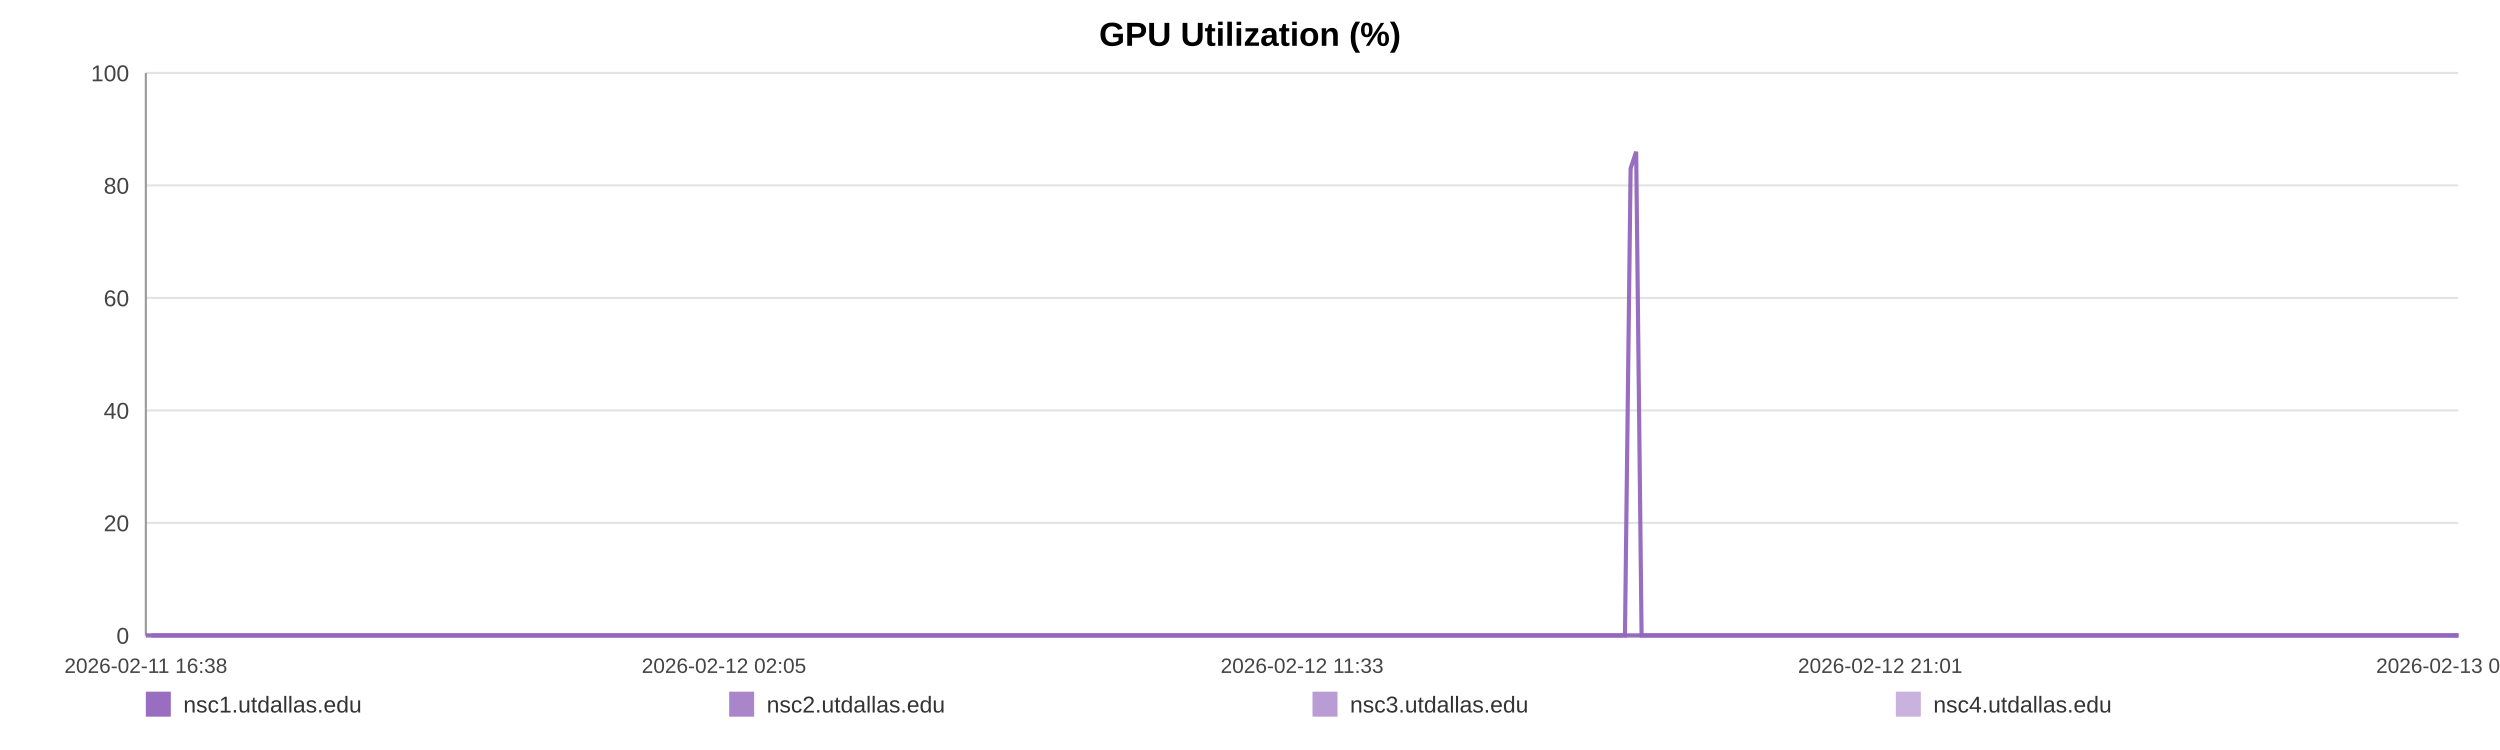
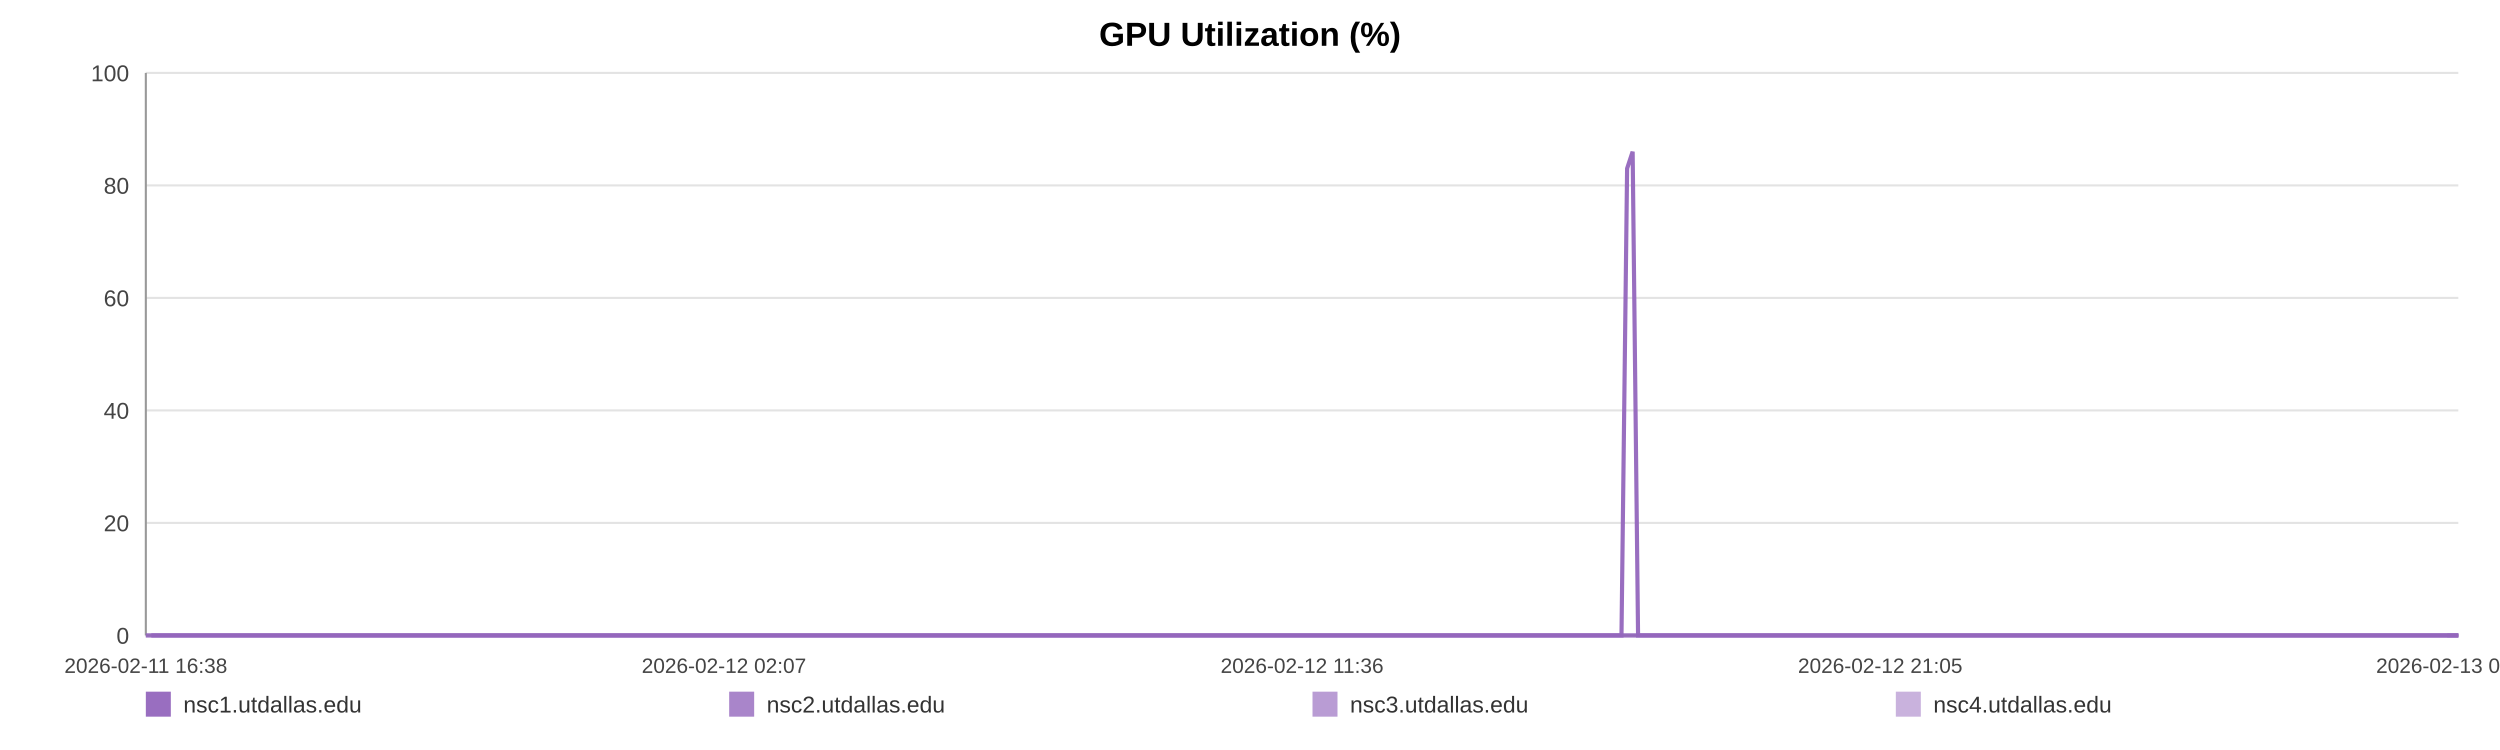
<svg xmlns="http://www.w3.org/2000/svg" width="1200" height="360" viewBox="0 0 1200 360" role="img" aria-label="GPU Utilization (%)">
  <rect width="100%" height="100%" fill="#ffffff" />
  <text x="600.0" y="22" text-anchor="middle" font-size="16" font-family="Arial, Helvetica, sans-serif" font-weight="bold">GPU Utilization (%)</text>
  <line x1="70" y1="35.00" x2="1180" y2="35.00" stroke="#e3e3e3" stroke-width="1" />
  <text x="62" y="39.00" text-anchor="end" font-size="11" fill="#444" font-family="Arial, Helvetica, sans-serif">100</text>
  <line x1="70" y1="89.00" x2="1180" y2="89.00" stroke="#e3e3e3" stroke-width="1" />
  <text x="62" y="93.00" text-anchor="end" font-size="11" fill="#444" font-family="Arial, Helvetica, sans-serif">80</text>
  <line x1="70" y1="143.00" x2="1180" y2="143.00" stroke="#e3e3e3" stroke-width="1" />
  <text x="62" y="147.00" text-anchor="end" font-size="11" fill="#444" font-family="Arial, Helvetica, sans-serif">60</text>
  <line x1="70" y1="197.00" x2="1180" y2="197.00" stroke="#e3e3e3" stroke-width="1" />
  <text x="62" y="201.00" text-anchor="end" font-size="11" fill="#444" font-family="Arial, Helvetica, sans-serif">40</text>
  <line x1="70" y1="251.00" x2="1180" y2="251.00" stroke="#e3e3e3" stroke-width="1" />
  <text x="62" y="255.00" text-anchor="end" font-size="11" fill="#444" font-family="Arial, Helvetica, sans-serif">20</text>
  <line x1="70" y1="305.00" x2="1180" y2="305.00" stroke="#e3e3e3" stroke-width="1" />
  <text x="62" y="309.00" text-anchor="end" font-size="11" fill="#444" font-family="Arial, Helvetica, sans-serif">0</text>
  <line x1="70" y1="35" x2="70" y2="305" stroke="#999" />
  <line x1="70" y1="305" x2="1180" y2="305" stroke="#999" />
  <text x="70.00" y="323" text-anchor="middle" font-size="10" fill="#444" font-family="Arial, Helvetica, sans-serif">2026-02-11 16:38</text>
-   <text x="347.50" y="323" text-anchor="middle" font-size="10" fill="#444" font-family="Arial, Helvetica, sans-serif">2026-02-12 02:05</text>
-   <text x="625.00" y="323" text-anchor="middle" font-size="10" fill="#444" font-family="Arial, Helvetica, sans-serif">2026-02-12 11:33</text>
-   <text x="902.50" y="323" text-anchor="middle" font-size="10" fill="#444" font-family="Arial, Helvetica, sans-serif">2026-02-12 21:01</text>
-   <text x="1180.00" y="323" text-anchor="middle" font-size="10" fill="#444" font-family="Arial, Helvetica, sans-serif">2026-02-13 06:29</text>
-   <polyline fill="none" stroke="#9467bd" stroke-opacity="0.95" stroke-width="2" points="72.63,305.00 75.27,305.00 77.89,305.00 80.53,305.00 83.18,305.00 85.79,305.00 88.43,305.00 91.28,305.00 93.89,305.00 96.51,305.00 99.12,305.00 101.79,305.00 104.41,305.00 107.02,305.00 111.75,305.00 115.83,305.00 118.49,305.00 121.18,305.00 123.81,305.00 126.43,305.00 129.00,305.00 131.66,305.00 134.28,305.00 136.92,305.00 139.57,305.00 142.25,305.00 144.89,305.00 147.53,305.00 150.29,305.00 152.94,305.00 155.57,305.00 158.26,305.00 160.89,305.00 163.52,305.00 166.23,305.00 168.84,305.00 171.47,305.00 174.15,305.00 176.75,305.00 179.38,305.00 181.98,305.00 184.60,305.00 187.24,305.00 189.85,305.00 192.54,305.00 195.19,305.00 197.79,305.00 200.41,305.00 203.07,305.00 205.70,305.00 208.70,305.00 211.33,305.00 213.96,305.00 216.56,305.00 219.18,305.00 221.78,305.00 224.40,305.00 227.03,305.00 229.66,305.00 232.34,305.00 234.96,305.00 237.56,305.00 240.20,305.00 242.87,305.00 245.49,305.00 248.13,305.00 250.72,305.00 253.33,305.00 255.94,305.00 258.55,305.00 261.17,305.00 263.80,305.00 266.41,305.00 269.04,305.00 271.68,305.00 274.28,305.00 276.92,305.00 279.53,305.00 282.14,305.00 284.84,305.00 287.46,305.00 290.08,305.00 292.73,305.00 295.34,305.00 297.98,305.00 300.60,305.00 303.20,305.00 305.81,305.00 308.46,305.00 311.10,305.00 313.72,305.00 316.38,305.00 318.97,305.00 321.61,305.00 324.22,305.00 326.84,305.00 329.45,305.00 332.08,305.00 334.69,305.00 337.33,305.00 339.96,305.00 342.59,305.00 345.22,305.00 347.89,305.00 350.53,305.00 353.16,305.00 355.77,305.00 358.39,305.00 361.01,305.00 363.66,305.00 366.29,305.00 368.91,305.00 371.54,305.00 374.17,305.00 376.81,305.00 379.46,305.00 382.13,305.00 384.75,305.00 387.38,305.00 390.01,305.00 392.63,305.00 395.25,305.00 397.90,305.00 400.75,305.00 403.36,305.00 406.02,305.00 408.65,305.00 411.25,305.00 413.86,305.00 416.44,305.00 419.06,305.00 421.69,305.00 424.32,305.00 426.93,305.00 429.55,305.00 432.17,305.00 434.78,305.00 437.46,305.00 440.07,305.00 442.70,305.00 445.31,305.00 447.94,305.00 450.55,305.00 453.19,305.00 455.83,305.00 458.46,305.00 461.09,305.00 463.71,305.00 466.32,305.00 468.93,305.00 471.56,305.00 474.18,305.00 476.82,305.00 479.47,305.00 482.10,305.00 484.73,305.00 487.38,305.00 490.01,305.00 492.62,305.00 495.25,305.00 497.89,305.00 500.56,305.00 503.22,305.00 505.83,305.00 508.47,305.00 511.08,305.00 513.68,305.00 516.31,305.00 518.94,305.00 521.55,305.00 524.15,305.00 526.76,305.00 529.42,305.00 532.05,305.00 534.69,305.00 537.31,305.00 540.00,305.00 542.62,305.00 545.24,305.00 547.85,305.00 550.46,305.00 553.32,305.00 556.01,305.00 558.61,305.00 561.23,305.00 563.82,305.00 566.46,305.00 569.08,305.00 571.72,305.00 574.35,305.00 576.97,305.00 579.58,305.00 582.21,305.00 584.90,305.00 587.52,305.00 590.13,305.00 592.75,305.00 595.41,305.00 598.09,305.00 600.77,305.00 603.38,305.00 606.01,305.00 608.64,305.00 611.25,305.00 613.89,305.00 616.52,305.00 619.19,305.00 621.80,305.00 624.41,305.00 627.06,305.00 629.69,305.00 632.31,305.00 634.94,305.00 637.61,305.00 640.24,305.00 642.85,305.00 645.45,305.00 648.06,305.00 650.70,305.00 653.32,305.00 655.94,305.00 658.56,305.00 661.16,305.00 663.78,305.00 666.43,305.00 669.06,305.00 671.70,305.00 674.36,305.00 676.99,305.00 679.64,305.00 682.25,305.00 684.89,305.00 687.51,305.00 690.14,305.00 692.77,305.00 695.46,305.00 698.09,305.00 700.73,305.00 703.36,305.00 705.97,305.00 708.61,305.00 711.21,305.00 713.83,305.00 716.48,305.00 719.11,305.00 721.74,305.00 724.37,305.00 727.02,305.00 729.64,305.00 732.27,305.00 734.92,305.00 737.57,305.00 740.18,305.00 742.81,305.00 745.45,305.00 748.11,305.00 750.75,305.00 753.37,305.00 755.99,305.00 758.91,305.00 761.55,305.00 764.18,305.00 766.81,305.00 769.47,305.00 772.11,305.00 774.74,305.00 777.38,305.00 779.98,305.00 782.69,80.90 785.36,72.80 787.96,305.00 790.59,305.00 793.22,305.00 795.85,305.00 798.48,305.00 801.20,305.00 803.84,305.00 806.46,305.00 809.12,305.00 811.95,305.00 814.58,305.00 817.89,305.00 822.34,305.00 825.03,305.00 827.71,305.00 830.33,305.00 832.91,305.00 835.52,305.00 838.19,305.00 840.83,305.00 843.48,305.00 846.21,305.00 848.93,305.00 851.72,305.00 854.36,305.00 856.99,305.00 859.62,305.00 862.28,305.00 864.95,305.00 867.60,305.00 870.21,305.00 872.84,305.00 875.57,305.00 878.22,305.00 880.82,305.00 883.46,305.00 886.13,305.00 888.86,305.00 891.50,305.00 894.13,305.00 896.84,305.00 899.35,305.00 901.97,305.00 904.65,305.00 907.26,305.00 909.93,305.00 912.64,305.00 915.28,305.00 917.90,305.00 920.57,305.00 923.22,305.00 925.85,305.00 928.47,305.00 931.08,305.00 933.73,305.00 936.37,305.00 938.97,305.00 942.11,305.00 945.20,305.00 948.31,305.00 951.37,305.00 954.37,305.00 957.40,305.00 960.51,305.00 963.57,305.00 966.21,305.00 968.81,305.00 971.43,305.00 974.05,305.00 976.68,305.00 979.29,305.00 981.90,305.00 984.52,305.00 987.15,305.00 989.77,305.00 992.39,305.00 995.01,305.00 997.63,305.00 1000.24,305.00 1002.86,305.00 1005.47,305.00 1008.10,305.00 1010.70,305.00 1013.34,305.00 1015.99,305.00 1018.58,305.00 1021.19,305.00 1023.80,305.00 1026.43,305.00 1029.06,305.00 1031.69,305.00 1034.30,305.00 1036.93,305.00 1039.56,305.00 1042.18,305.00 1044.80,305.00 1047.42,305.00 1050.03,305.00 1052.65,305.00 1055.24,305.00 1057.83,305.00 1060.45,305.00 1063.06,305.00 1065.67,305.00 1068.28,305.00 1070.90,305.00 1073.52,305.00 1076.12,305.00 1078.72,305.00 1081.30,305.00 1084.01,305.00 1086.84,305.00 1089.47,305.00 1092.11,305.00 1094.72,305.00 1097.33,305.00 1099.93,305.00 1102.54,305.00 1105.15,305.00 1108.25,305.00 1111.33,305.00 1114.39,305.00 1117.46,305.00 1120.56,305.00 1123.62,305.00 1126.76,305.00 1129.94,305.00 1132.81,305.00 1135.63,305.00 1138.26,305.00 1140.91,305.00 1143.54,305.00 1146.14,305.00 1148.75,305.00 1151.38,305.00 1154.00,305.00 1156.62,305.00 1159.23,305.00 1161.86,305.00 1164.49,305.00 1167.10,305.00 1169.76,305.00 1172.38,305.00 1174.99,305.00 1177.29,305.00 1180.00,305.00" />
-   <polyline fill="none" stroke="#9467bd" stroke-opacity="0.80" stroke-width="2" points="70.00,305.00 72.63,305.00 75.27,305.00 77.89,305.00 80.53,305.00 83.18,305.00 85.79,305.00 88.43,305.00 91.28,305.00 93.89,305.00 96.51,305.00 99.12,305.00 101.79,305.00 104.41,305.00 107.02,305.00 111.75,305.00 115.83,305.00 118.49,305.00 121.18,305.00 123.81,305.00 126.43,305.00 129.00,305.00 131.66,305.00 134.28,305.00 136.92,305.00 139.57,305.00 142.25,305.00 144.89,305.00 147.53,305.00 150.29,305.00 152.94,305.00 155.57,305.00 158.26,305.00 160.89,305.00 163.52,305.00 166.23,305.00 168.84,305.00 171.47,305.00 174.15,305.00 176.75,305.00 179.38,305.00 181.98,305.00 184.60,305.00 187.24,305.00 189.85,305.00 192.54,305.00 195.19,305.00 197.79,305.00 200.41,305.00 203.07,305.00 205.70,305.00 208.70,305.00 211.33,305.00 213.96,305.00 216.56,305.00 219.18,305.00 221.78,305.00 224.40,305.00 227.03,305.00 229.66,305.00 232.34,305.00 234.96,305.00 237.56,305.00 240.20,305.00 242.87,305.00 245.49,305.00 248.13,305.00 250.72,305.00 253.33,305.00 255.94,305.00 258.55,305.00 261.17,305.00 263.80,305.00 266.41,305.00 269.04,305.00 271.68,305.00 274.28,305.00 276.92,305.00 279.53,305.00 282.14,305.00 284.84,305.00 287.46,305.00 290.08,305.00 292.73,305.00 295.34,305.00 297.98,305.00 300.60,305.00 303.20,305.00 305.81,305.00 308.46,305.00 311.10,305.00 313.72,305.00 316.38,305.00 318.97,305.00 321.61,305.00 324.22,305.00 326.84,305.00 329.45,305.00 332.08,305.00 334.69,305.00 337.33,305.00 339.96,305.00 342.59,305.00 345.22,305.00 347.89,305.00 350.53,305.00 353.16,305.00 355.77,305.00 358.39,305.00 361.01,305.00 363.66,305.00 366.29,305.00 368.91,305.00 371.54,305.00 374.17,305.00 376.81,305.00 379.46,305.00 382.13,305.00 384.75,305.00 387.38,305.00 390.01,305.00 392.63,305.00 395.25,305.00 397.90,305.00 400.75,305.00 403.36,305.00 406.02,305.00 408.65,305.00 411.25,305.00 413.86,305.00 416.44,305.00 419.06,305.00 421.69,305.00 424.32,305.00 426.93,305.00 429.55,305.00 432.17,305.00 434.78,305.00 437.46,305.00 440.07,305.00 442.70,305.00 445.31,305.00 447.94,305.00 450.55,305.00 453.19,305.00 455.83,305.00 458.46,305.00 461.09,305.00 463.71,305.00 466.32,305.00 468.93,305.00 471.56,305.00 474.18,305.00 476.82,305.00 479.47,305.00 482.10,305.00 484.73,305.00 487.38,305.00 490.01,305.00 492.62,305.00 495.25,305.00 497.89,305.00 500.56,305.00 503.22,305.00 505.83,305.00 508.47,305.00 511.08,305.00 513.68,305.00 516.31,305.00 518.94,305.00 521.55,305.00 524.15,305.00 526.76,305.00 529.42,305.00 532.05,305.00 534.69,305.00 537.31,305.00 540.00,305.00 542.62,305.00 545.24,305.00 547.85,305.00 550.46,305.00 553.32,305.00 556.01,305.00 558.61,305.00 561.23,305.00 563.82,305.00 566.46,305.00 569.08,305.00 571.72,305.00 574.35,305.00 576.97,305.00 579.58,305.00 582.21,305.00 584.90,305.00 587.52,305.00 590.13,305.00 592.75,305.00 595.41,305.00 598.09,305.00 600.77,305.00 603.38,305.00 606.01,305.00 608.64,305.00 611.25,305.00 613.89,305.00 616.52,305.00 619.19,305.00 621.80,305.00 624.41,305.00 627.06,305.00 629.69,305.00 632.31,305.00 634.94,305.00 637.61,305.00 640.24,305.00 642.85,305.00 645.45,305.00 648.06,305.00 650.70,305.00 653.32,305.00 655.94,305.00 658.56,305.00 661.16,305.00 663.78,305.00 666.43,305.00 669.06,305.00 671.70,305.00 674.36,305.00 676.99,305.00 679.64,305.00 682.25,305.00 684.89,305.00 687.51,305.00 690.14,305.00 692.77,305.00 695.46,305.00 698.09,305.00 700.73,305.00 703.36,305.00 705.97,305.00 708.61,305.00 711.21,305.00 713.83,305.00 716.48,305.00 719.11,305.00 721.74,305.00 724.37,305.00 727.02,305.00 729.64,305.00 732.27,305.00 734.92,305.00 737.57,305.00 740.18,305.00 742.81,305.00 745.45,305.00 748.11,305.00 750.75,305.00 753.37,305.00 755.99,305.00 758.91,305.00 761.55,305.00 764.18,305.00 766.81,305.00 769.47,305.00 772.11,305.00 774.74,305.00 777.38,305.00 779.98,305.00 782.69,305.00 785.36,305.00 787.96,305.00 790.59,305.00 793.22,305.00 795.85,305.00 798.48,305.00 801.20,305.00 803.84,305.00 806.46,305.00 809.12,305.00 811.95,305.00 814.58,305.00 817.89,305.00 822.34,305.00 825.03,305.00 827.71,305.00 830.33,305.00 832.91,305.00 835.52,305.00 838.19,305.00 840.83,305.00 843.48,305.00 846.21,305.00 848.93,305.00 851.72,305.00 854.36,305.00 856.99,305.00 859.62,305.00 862.28,305.00 864.95,305.00 867.60,305.00 870.21,305.00 872.84,305.00 875.57,305.00 878.22,305.00 880.82,305.00 883.46,305.00 886.13,305.00 888.86,305.00 891.50,305.00 894.13,305.00 896.84,305.00 899.35,305.00 901.97,305.00 904.65,305.00 907.26,305.00 909.93,305.00 912.64,305.00 915.28,305.00 917.90,305.00 920.57,305.00 923.22,305.00 925.85,305.00 928.47,305.00 931.08,305.00 933.73,305.00 936.37,305.00 938.97,305.00 942.11,305.00 945.20,305.00 948.31,305.00 951.37,305.00 954.37,305.00 957.40,305.00 960.51,305.00 963.57,305.00 966.21,305.00 968.81,305.00 971.43,305.00 974.05,305.00 976.68,305.00 979.29,305.00 981.90,305.00 984.52,305.00 987.15,305.00 989.77,305.00 992.39,305.00 995.01,305.00 997.63,305.00 1000.24,305.00 1002.86,305.00 1005.47,305.00 1008.10,305.00 1010.70,305.00 1013.34,305.00 1015.99,305.00 1018.58,305.00 1021.19,305.00 1023.80,305.00 1026.43,305.00 1029.06,305.00 1031.69,305.00 1034.30,305.00 1036.93,305.00 1039.56,305.00 1042.18,305.00 1044.80,305.00 1047.42,305.00 1050.03,305.00 1052.65,305.00 1055.24,305.00 1057.83,305.00 1060.45,305.00 1063.06,305.00 1065.67,305.00 1068.28,305.00 1070.90,305.00 1073.52,305.00 1076.12,305.00 1078.72,305.00 1081.30,305.00 1084.01,305.00 1086.84,305.00 1089.47,305.00 1092.11,305.00 1094.72,305.00 1097.33,305.00 1099.93,305.00 1102.54,305.00 1105.15,305.00 1108.25,305.00 1111.33,305.00 1114.39,305.00 1117.46,305.00 1120.56,305.00 1123.62,305.00 1126.76,305.00 1129.94,305.00 1132.81,305.00 1135.63,305.00 1138.26,305.00 1140.91,305.00 1143.54,305.00 1146.14,305.00 1148.75,305.00 1151.38,305.00 1154.00,305.00 1156.62,305.00 1159.23,305.00 1161.86,305.00 1164.49,305.00 1167.10,305.00 1169.76,305.00 1172.38,305.00 1174.99,305.00 1177.29,305.00 1180.00,305.00" />
-   <polyline fill="none" stroke="#9467bd" stroke-opacity="0.65" stroke-width="2" points="1177.29,305.00 1180.00,305.00" />
-   <polyline fill="none" stroke="#9467bd" stroke-opacity="0.50" stroke-width="2" points="70.00,305.00 72.63,305.00 75.27,305.00 77.89,305.00 80.53,305.00 83.18,305.00 85.79,305.00 88.43,305.00 91.28,305.00 93.89,305.00 96.51,305.00 99.12,305.00 101.79,305.00 104.41,305.00 107.02,305.00 111.75,305.00 115.83,305.00 118.49,305.00 121.18,305.00 123.81,305.00 126.43,305.00 129.00,305.00 131.66,305.00 134.28,305.00 136.92,305.00 139.57,305.00 142.25,305.00 144.89,305.00 147.53,305.00 150.29,305.00 152.94,305.00 155.57,305.00 158.26,305.00 160.89,305.00 163.52,305.00 166.23,305.00 168.84,305.00 171.47,305.00 174.15,305.00 176.75,305.00 179.38,305.00 181.98,305.00 184.60,305.00 187.24,305.00 189.85,305.00 192.54,305.00 195.19,305.00 197.79,305.00 200.41,305.00 203.07,305.00 205.70,305.00 208.70,305.00 211.33,305.00 213.96,305.00 216.56,305.00 219.18,305.00 221.78,305.00 224.40,305.00 227.03,305.00 229.66,305.00 232.34,305.00 234.96,305.00 237.56,305.00 240.20,305.00 242.87,305.00 245.49,305.00 248.13,305.00 250.72,305.00 253.33,305.00 255.94,305.00 258.55,305.00 261.17,305.00 263.80,305.00 266.41,305.00 269.04,305.00 271.68,305.00 274.28,305.00 276.92,305.00 279.53,305.00 282.14,305.00 284.84,305.00 287.46,305.00 290.08,305.00 292.73,305.00 295.34,305.00 297.98,305.00 300.60,305.00 303.20,305.00 305.81,305.00 308.46,305.00 311.10,305.00 313.72,305.00 316.38,305.00 318.97,305.00 321.61,305.00 324.22,305.00 326.84,305.00 329.45,305.00 332.08,305.00 334.69,305.00 337.33,305.00 339.96,305.00 342.59,305.00 345.22,305.00 347.89,305.00 350.53,305.00 353.16,305.00 355.77,305.00 358.39,305.00 361.01,305.00 363.66,305.00 366.29,305.00 368.91,305.00 371.54,305.00 374.17,305.00 376.81,305.00 379.46,305.00 382.13,305.00 384.75,305.00 387.38,305.00 390.01,305.00 392.63,305.00 395.25,305.00 397.90,305.00 400.75,305.00 403.36,305.00 406.02,305.00 408.65,305.00 411.25,305.00 413.86,305.00 416.44,305.00 419.06,305.00 421.69,305.00 424.32,305.00 426.93,305.00 429.55,305.00 432.17,305.00 434.78,305.00 437.46,305.00 440.07,305.00 442.70,305.00 445.31,305.00 447.94,305.00 450.55,305.00 453.19,305.00 455.83,305.00 458.46,305.00 461.09,305.00 463.71,305.00 466.32,305.00 468.93,305.00 471.56,305.00 474.18,305.00 476.82,305.00 479.47,305.00 482.10,305.00 484.73,305.00 487.38,305.00 490.01,305.00 492.62,305.00 495.25,305.00 497.89,305.00 500.56,305.00 503.22,305.00 505.83,305.00 508.47,305.00 511.08,305.00 513.68,305.00 516.31,305.00 518.94,305.00 521.55,305.00 524.15,305.00 526.76,305.00 529.42,305.00 532.05,305.00 534.69,305.00 537.31,305.00 540.00,305.00 542.62,305.00 545.24,305.00 547.85,305.00 550.46,305.00 553.32,305.00 556.01,305.00 558.61,305.00 561.23,305.00 563.82,305.00 566.46,305.00 569.08,305.00 571.72,305.00 574.35,305.00 576.97,305.00 579.58,305.00 582.21,305.00 584.90,305.00 587.52,305.00 590.13,305.00 592.75,305.00 595.41,305.00 598.09,305.00 600.77,305.00 603.38,305.00 606.01,305.00 608.64,305.00 611.25,305.00 613.89,305.00 616.52,305.00 619.19,305.00 621.80,305.00 624.41,305.00 627.06,305.00 629.69,305.00 632.31,305.00 634.94,305.00 637.61,305.00 640.24,305.00 642.85,305.00 645.45,305.00 648.06,305.00 650.70,305.00 653.32,305.00 655.94,305.00 658.56,305.00 661.16,305.00 663.78,305.00 666.43,305.00 669.06,305.00 671.70,305.00 674.36,305.00 676.99,305.00 679.64,305.00 682.25,305.00 684.89,305.00 687.51,305.00 690.14,305.00 692.77,305.00 695.46,305.00 698.09,305.00 700.73,305.00 703.36,305.00 705.97,305.00 708.61,305.00 711.21,305.00 713.83,305.00 716.48,305.00 719.11,305.00 721.74,305.00 724.37,305.00 727.02,305.00 729.64,305.00 732.27,305.00 734.92,305.00 737.57,305.00 740.18,305.00 742.81,305.00 745.45,305.00 748.11,305.00 750.75,305.00 753.37,305.00 755.99,305.00 758.91,305.00 761.55,305.00 764.18,305.00 766.81,305.00 769.47,305.00 772.11,305.00 774.74,305.00 777.38,305.00 779.98,305.00 782.69,305.00 785.36,305.00 787.96,305.00 790.59,305.00 793.22,305.00 795.85,305.00 798.48,305.00 801.20,305.00 803.84,305.00 806.46,305.00 809.12,305.00 811.95,305.00 814.58,305.00 817.89,305.00 822.34,305.00 825.03,305.00 827.71,305.00 830.33,305.00 832.91,305.00 835.52,305.00 838.19,305.00 840.83,305.00 843.48,305.00 846.21,305.00 848.93,305.00 851.72,305.00 854.36,305.00 856.99,305.00 859.62,305.00 862.28,305.00 864.95,305.00 867.60,305.00 870.21,305.00 872.84,305.00 875.57,305.00 878.22,305.00 880.82,305.00 883.46,305.00 886.13,305.00 888.86,305.00 891.50,305.00 894.13,305.00 896.84,305.00 899.35,305.00 901.97,305.00 904.65,305.00 907.26,305.00 909.93,305.00 912.64,305.00 915.28,305.00 917.90,305.00 920.57,305.00 923.22,305.00 925.85,305.00 928.47,305.00 931.08,305.00 933.73,305.00 936.37,305.00 938.97,305.00 942.11,305.00 945.20,305.00 948.31,305.00 951.37,305.00 954.37,305.00 957.40,305.00 960.51,305.00 963.57,305.00 966.21,305.00 968.81,305.00 971.43,305.00 974.05,305.00 976.68,305.00 979.29,305.00 981.90,305.00 984.52,305.00 987.15,305.00 989.77,305.00 992.39,305.00 995.01,305.00 997.63,305.00 1000.24,305.00 1002.86,305.00 1005.47,305.00 1008.10,305.00 1010.70,305.00 1013.34,305.00 1015.99,305.00 1018.58,305.00 1021.19,305.00 1023.80,305.00 1026.43,305.00 1029.06,305.00 1031.69,305.00 1034.30,305.00 1036.93,305.00 1039.56,305.00 1042.18,305.00 1044.80,305.00 1047.42,305.00 1050.03,305.00 1052.65,305.00 1055.24,305.00 1057.83,305.00 1060.45,305.00 1063.06,305.00 1065.67,305.00 1068.28,305.00 1070.90,305.00 1073.52,305.00 1076.12,305.00 1078.72,305.00 1081.30,305.00 1084.01,305.00 1086.84,305.00 1089.47,305.00 1092.11,305.00 1094.72,305.00 1097.33,305.00 1099.93,305.00 1102.54,305.00 1105.15,305.00 1108.25,305.00 1111.33,305.00 1114.39,305.00 1117.46,305.00 1120.56,305.00 1123.62,305.00 1126.76,305.00 1129.94,305.00 1132.81,305.00 1135.63,305.00 1138.26,305.00 1140.91,305.00 1143.54,305.00 1146.14,305.00 1148.75,305.00 1151.38,305.00 1154.00,305.00 1156.62,305.00 1159.23,305.00 1161.86,305.00 1164.49,305.00 1167.10,305.00 1169.76,305.00 1172.38,305.00 1174.99,305.00 1177.29,305.00 1180.00,305.00" />
+   <text x="347.50" y="323" text-anchor="middle" font-size="10" fill="#444" font-family="Arial, Helvetica, sans-serif">2026-02-12 02:07</text>
+   <text x="625.00" y="323" text-anchor="middle" font-size="10" fill="#444" font-family="Arial, Helvetica, sans-serif">2026-02-12 11:36</text>
+   <text x="902.50" y="323" text-anchor="middle" font-size="10" fill="#444" font-family="Arial, Helvetica, sans-serif">2026-02-12 21:05</text>
+   <text x="1180.00" y="323" text-anchor="middle" font-size="10" fill="#444" font-family="Arial, Helvetica, sans-serif">2026-02-13 06:35</text>
+   <polyline fill="none" stroke="#9467bd" stroke-opacity="0.95" stroke-width="2" points="72.62,305.00 75.26,305.00 77.87,305.00 80.50,305.00 83.15,305.00 85.75,305.00 88.39,305.00 91.23,305.00 93.84,305.00 96.45,305.00 99.05,305.00 101.72,305.00 104.33,305.00 106.93,305.00 111.65,305.00 115.72,305.00 118.37,305.00 121.06,305.00 123.68,305.00 126.29,305.00 128.86,305.00 131.51,305.00 134.13,305.00 136.77,305.00 139.41,305.00 142.08,305.00 144.71,305.00 147.35,305.00 150.10,305.00 152.75,305.00 155.36,305.00 158.05,305.00 160.68,305.00 163.30,305.00 166.01,305.00 168.61,305.00 171.23,305.00 173.90,305.00 176.50,305.00 179.12,305.00 181.71,305.00 184.33,305.00 186.96,305.00 189.57,305.00 192.25,305.00 194.90,305.00 197.49,305.00 200.11,305.00 202.75,305.00 205.38,305.00 208.38,305.00 211.00,305.00 213.62,305.00 216.22,305.00 218.82,305.00 221.42,305.00 224.03,305.00 226.66,305.00 229.28,305.00 231.95,305.00 234.57,305.00 237.16,305.00 239.80,305.00 242.46,305.00 245.07,305.00 247.71,305.00 250.30,305.00 252.90,305.00 255.51,305.00 258.11,305.00 260.72,305.00 263.35,305.00 265.95,305.00 268.57,305.00 271.20,305.00 273.79,305.00 276.44,305.00 279.03,305.00 281.64,305.00 284.33,305.00 286.95,305.00 289.56,305.00 292.20,305.00 294.81,305.00 297.45,305.00 300.06,305.00 302.65,305.00 305.25,305.00 307.89,305.00 310.53,305.00 313.15,305.00 315.80,305.00 318.38,305.00 321.01,305.00 323.62,305.00 326.24,305.00 328.84,305.00 331.46,305.00 334.06,305.00 336.70,305.00 339.33,305.00 341.95,305.00 344.58,305.00 347.23,305.00 349.87,305.00 352.49,305.00 355.10,305.00 357.71,305.00 360.32,305.00 362.97,305.00 365.59,305.00 368.21,305.00 370.83,305.00 373.46,305.00 376.09,305.00 378.73,305.00 381.40,305.00 384.00,305.00 386.63,305.00 389.25,305.00 391.87,305.00 394.48,305.00 397.12,305.00 399.97,305.00 402.58,305.00 405.23,305.00 407.85,305.00 410.45,305.00 413.05,305.00 415.62,305.00 418.24,305.00 420.86,305.00 423.48,305.00 426.09,305.00 428.70,305.00 431.32,305.00 433.92,305.00 436.59,305.00 439.20,305.00 441.82,305.00 444.43,305.00 447.05,305.00 449.66,305.00 452.29,305.00 454.92,305.00 457.55,305.00 460.17,305.00 462.79,305.00 465.39,305.00 467.99,305.00 470.61,305.00 473.23,305.00 475.86,305.00 478.51,305.00 481.13,305.00 483.75,305.00 486.40,305.00 489.02,305.00 491.62,305.00 494.25,305.00 496.88,305.00 499.54,305.00 502.20,305.00 504.81,305.00 507.44,305.00 510.04,305.00 512.64,305.00 515.25,305.00 517.88,305.00 520.49,305.00 523.08,305.00 525.69,305.00 528.33,305.00 530.96,305.00 533.59,305.00 536.21,305.00 538.89,305.00 541.50,305.00 544.12,305.00 546.73,305.00 549.33,305.00 552.18,305.00 554.86,305.00 557.46,305.00 560.07,305.00 562.65,305.00 565.29,305.00 567.90,305.00 570.53,305.00 573.17,305.00 575.77,305.00 578.38,305.00 581.01,305.00 583.69,305.00 586.30,305.00 588.90,305.00 591.52,305.00 594.17,305.00 596.84,305.00 599.52,305.00 602.12,305.00 604.75,305.00 607.37,305.00 609.98,305.00 612.61,305.00 615.23,305.00 617.89,305.00 620.50,305.00 623.10,305.00 625.75,305.00 628.37,305.00 630.99,305.00 633.61,305.00 636.27,305.00 638.89,305.00 641.50,305.00 644.09,305.00 646.70,305.00 649.33,305.00 651.95,305.00 654.56,305.00 657.17,305.00 659.76,305.00 662.38,305.00 665.02,305.00 667.65,305.00 670.28,305.00 672.93,305.00 675.56,305.00 678.20,305.00 680.81,305.00 683.44,305.00 686.06,305.00 688.68,305.00 691.30,305.00 693.99,305.00 696.61,305.00 699.24,305.00 701.87,305.00 704.47,305.00 707.11,305.00 709.70,305.00 712.31,305.00 714.95,305.00 717.58,305.00 720.20,305.00 722.83,305.00 725.47,305.00 728.08,305.00 730.71,305.00 733.35,305.00 736.00,305.00 738.60,305.00 741.22,305.00 743.86,305.00 746.51,305.00 749.14,305.00 751.76,305.00 754.37,305.00 757.28,305.00 759.92,305.00 762.55,305.00 765.17,305.00 767.82,305.00 770.45,305.00 773.08,305.00 775.71,305.00 778.31,305.00 781.01,80.90 783.67,72.80 786.27,305.00 788.89,305.00 791.51,305.00 794.14,305.00 796.76,305.00 799.48,305.00 802.11,305.00 804.72,305.00 807.38,305.00 810.21,305.00 812.83,305.00 816.13,305.00 820.56,305.00 823.25,305.00 825.93,305.00 828.54,305.00 831.11,305.00 833.72,305.00 836.38,305.00 839.02,305.00 841.66,305.00 844.39,305.00 847.10,305.00 849.88,305.00 852.51,305.00 855.13,305.00 857.76,305.00 860.42,305.00 863.07,305.00 865.72,305.00 868.33,305.00 870.94,305.00 873.67,305.00 876.31,305.00 878.91,305.00 881.54,305.00 884.20,305.00 886.93,305.00 889.57,305.00 892.19,305.00 894.89,305.00 897.40,305.00 900.01,305.00 902.68,305.00 905.29,305.00 907.95,305.00 910.66,305.00 913.29,305.00 915.91,305.00 918.56,305.00 921.21,305.00 923.83,305.00 926.45,305.00 929.05,305.00 931.69,305.00 934.32,305.00 936.92,305.00 940.05,305.00 943.14,305.00 946.24,305.00 949.29,305.00 952.29,305.00 955.31,305.00 958.41,305.00 961.47,305.00 964.10,305.00 966.69,305.00 969.31,305.00 971.92,305.00 974.55,305.00 977.15,305.00 979.76,305.00 982.36,305.00 984.99,305.00 987.60,305.00 990.22,305.00 992.83,305.00 995.44,305.00 998.04,305.00 1000.66,305.00 1003.27,305.00 1005.89,305.00 1008.48,305.00 1011.12,305.00 1013.76,305.00 1016.35,305.00 1018.95,305.00 1021.56,305.00 1024.17,305.00 1026.80,305.00 1029.42,305.00 1032.03,305.00 1034.65,305.00 1037.28,305.00 1039.89,305.00 1042.50,305.00 1045.12,305.00 1047.72,305.00 1050.33,305.00 1052.92,305.00 1055.50,305.00 1058.12,305.00 1060.72,305.00 1063.32,305.00 1065.93,305.00 1068.54,305.00 1071.16,305.00 1073.75,305.00 1076.34,305.00 1078.92,305.00 1081.62,305.00 1084.44,305.00 1087.07,305.00 1089.70,305.00 1092.30,305.00 1094.91,305.00 1097.50,305.00 1100.10,305.00 1102.71,305.00 1105.81,305.00 1108.88,305.00 1111.92,305.00 1115.00,305.00 1118.08,305.00 1121.14,305.00 1124.27,305.00 1127.44,305.00 1130.30,305.00 1133.11,305.00 1135.74,305.00 1138.39,305.00 1141.01,305.00 1143.60,305.00 1146.21,305.00 1148.83,305.00 1151.44,305.00 1154.06,305.00 1156.66,305.00 1159.28,305.00 1161.91,305.00 1164.51,305.00 1167.17,305.00 1169.78,305.00 1172.39,305.00 1174.68,305.00 1177.38,305.00 1180.00,305.00" />
+   <polyline fill="none" stroke="#9467bd" stroke-opacity="0.80" stroke-width="2" points="70.00,305.00 72.62,305.00 75.26,305.00 77.87,305.00 80.50,305.00 83.15,305.00 85.75,305.00 88.39,305.00 91.23,305.00 93.84,305.00 96.45,305.00 99.05,305.00 101.72,305.00 104.33,305.00 106.93,305.00 111.65,305.00 115.72,305.00 118.37,305.00 121.06,305.00 123.68,305.00 126.29,305.00 128.86,305.00 131.51,305.00 134.13,305.00 136.77,305.00 139.41,305.00 142.08,305.00 144.71,305.00 147.35,305.00 150.10,305.00 152.75,305.00 155.36,305.00 158.05,305.00 160.68,305.00 163.30,305.00 166.01,305.00 168.61,305.00 171.23,305.00 173.90,305.00 176.50,305.00 179.12,305.00 181.71,305.00 184.33,305.00 186.96,305.00 189.57,305.00 192.25,305.00 194.90,305.00 197.49,305.00 200.11,305.00 202.75,305.00 205.38,305.00 208.38,305.00 211.00,305.00 213.62,305.00 216.22,305.00 218.82,305.00 221.42,305.00 224.03,305.00 226.66,305.00 229.28,305.00 231.95,305.00 234.57,305.00 237.16,305.00 239.80,305.00 242.46,305.00 245.07,305.00 247.71,305.00 250.30,305.00 252.90,305.00 255.51,305.00 258.11,305.00 260.72,305.00 263.35,305.00 265.95,305.00 268.57,305.00 271.20,305.00 273.79,305.00 276.44,305.00 279.03,305.00 281.64,305.00 284.33,305.00 286.95,305.00 289.56,305.00 292.20,305.00 294.81,305.00 297.45,305.00 300.06,305.00 302.65,305.00 305.25,305.00 307.89,305.00 310.53,305.00 313.15,305.00 315.80,305.00 318.38,305.00 321.01,305.00 323.62,305.00 326.24,305.00 328.84,305.00 331.46,305.00 334.06,305.00 336.70,305.00 339.33,305.00 341.95,305.00 344.58,305.00 347.23,305.00 349.87,305.00 352.49,305.00 355.10,305.00 357.71,305.00 360.32,305.00 362.97,305.00 365.59,305.00 368.21,305.00 370.83,305.00 373.46,305.00 376.09,305.00 378.73,305.00 381.40,305.00 384.00,305.00 386.63,305.00 389.25,305.00 391.87,305.00 394.48,305.00 397.12,305.00 399.97,305.00 402.58,305.00 405.23,305.00 407.85,305.00 410.45,305.00 413.05,305.00 415.62,305.00 418.24,305.00 420.86,305.00 423.48,305.00 426.09,305.00 428.70,305.00 431.32,305.00 433.92,305.00 436.59,305.00 439.20,305.00 441.82,305.00 444.43,305.00 447.05,305.00 449.66,305.00 452.29,305.00 454.92,305.00 457.55,305.00 460.17,305.00 462.79,305.00 465.39,305.00 467.99,305.00 470.61,305.00 473.23,305.00 475.86,305.00 478.51,305.00 481.13,305.00 483.75,305.00 486.40,305.00 489.02,305.00 491.62,305.00 494.25,305.00 496.88,305.00 499.54,305.00 502.20,305.00 504.81,305.00 507.44,305.00 510.04,305.00 512.64,305.00 515.25,305.00 517.88,305.00 520.49,305.00 523.08,305.00 525.69,305.00 528.33,305.00 530.96,305.00 533.59,305.00 536.21,305.00 538.89,305.00 541.50,305.00 544.12,305.00 546.73,305.00 549.33,305.00 552.18,305.00 554.86,305.00 557.46,305.00 560.07,305.00 562.65,305.00 565.29,305.00 567.90,305.00 570.53,305.00 573.17,305.00 575.77,305.00 578.38,305.00 581.01,305.00 583.69,305.00 586.30,305.00 588.90,305.00 591.52,305.00 594.17,305.00 596.84,305.00 599.52,305.00 602.12,305.00 604.75,305.00 607.37,305.00 609.98,305.00 612.61,305.00 615.23,305.00 617.89,305.00 620.50,305.00 623.10,305.00 625.75,305.00 628.37,305.00 630.99,305.00 633.61,305.00 636.27,305.00 638.89,305.00 641.50,305.00 644.09,305.00 646.70,305.00 649.33,305.00 651.95,305.00 654.56,305.00 657.17,305.00 659.76,305.00 662.38,305.00 665.02,305.00 667.65,305.00 670.28,305.00 672.93,305.00 675.56,305.00 678.20,305.00 680.81,305.00 683.44,305.00 686.06,305.00 688.68,305.00 691.30,305.00 693.99,305.00 696.61,305.00 699.24,305.00 701.87,305.00 704.47,305.00 707.11,305.00 709.70,305.00 712.31,305.00 714.95,305.00 717.58,305.00 720.20,305.00 722.83,305.00 725.47,305.00 728.08,305.00 730.71,305.00 733.35,305.00 736.00,305.00 738.60,305.00 741.22,305.00 743.86,305.00 746.51,305.00 749.14,305.00 751.76,305.00 754.37,305.00 757.28,305.00 759.92,305.00 762.55,305.00 765.17,305.00 767.82,305.00 770.45,305.00 773.08,305.00 775.71,305.00 778.31,305.00 781.01,305.00 783.67,305.00 786.27,305.00 788.89,305.00 791.51,305.00 794.14,305.00 796.76,305.00 799.48,305.00 802.11,305.00 804.72,305.00 807.38,305.00 810.21,305.00 812.83,305.00 816.13,305.00 820.56,305.00 823.25,305.00 825.93,305.00 828.54,305.00 831.11,305.00 833.72,305.00 836.38,305.00 839.02,305.00 841.66,305.00 844.39,305.00 847.10,305.00 849.88,305.00 852.51,305.00 855.13,305.00 857.76,305.00 860.42,305.00 863.07,305.00 865.72,305.00 868.33,305.00 870.94,305.00 873.67,305.00 876.31,305.00 878.91,305.00 881.54,305.00 884.20,305.00 886.93,305.00 889.57,305.00 892.19,305.00 894.89,305.00 897.40,305.00 900.01,305.00 902.68,305.00 905.29,305.00 907.95,305.00 910.66,305.00 913.29,305.00 915.91,305.00 918.56,305.00 921.21,305.00 923.83,305.00 926.45,305.00 929.05,305.00 931.69,305.00 934.32,305.00 936.92,305.00 940.05,305.00 943.14,305.00 946.24,305.00 949.29,305.00 952.29,305.00 955.31,305.00 958.41,305.00 961.47,305.00 964.10,305.00 966.69,305.00 969.31,305.00 971.92,305.00 974.55,305.00 977.15,305.00 979.76,305.00 982.36,305.00 984.99,305.00 987.60,305.00 990.22,305.00 992.83,305.00 995.44,305.00 998.04,305.00 1000.66,305.00 1003.27,305.00 1005.89,305.00 1008.48,305.00 1011.12,305.00 1013.76,305.00 1016.35,305.00 1018.95,305.00 1021.56,305.00 1024.17,305.00 1026.80,305.00 1029.42,305.00 1032.03,305.00 1034.65,305.00 1037.28,305.00 1039.89,305.00 1042.50,305.00 1045.12,305.00 1047.72,305.00 1050.33,305.00 1052.92,305.00 1055.50,305.00 1058.12,305.00 1060.72,305.00 1063.32,305.00 1065.93,305.00 1068.54,305.00 1071.16,305.00 1073.75,305.00 1076.34,305.00 1078.92,305.00 1081.62,305.00 1084.44,305.00 1087.07,305.00 1089.70,305.00 1092.30,305.00 1094.91,305.00 1097.50,305.00 1100.10,305.00 1102.71,305.00 1105.81,305.00 1108.88,305.00 1111.92,305.00 1115.00,305.00 1118.08,305.00 1121.14,305.00 1124.27,305.00 1127.44,305.00 1130.30,305.00 1133.11,305.00 1135.74,305.00 1138.39,305.00 1141.01,305.00 1143.60,305.00 1146.21,305.00 1148.83,305.00 1151.44,305.00 1154.06,305.00 1156.66,305.00 1159.28,305.00 1161.91,305.00 1164.51,305.00 1167.17,305.00 1169.78,305.00 1172.39,305.00 1174.68,305.00 1177.38,305.00 1180.00,305.00" />
+   <polyline fill="none" stroke="#9467bd" stroke-opacity="0.65" stroke-width="2" points="1174.68,305.00 1177.38,305.00 1180.00,305.00" />
+   <polyline fill="none" stroke="#9467bd" stroke-opacity="0.50" stroke-width="2" points="70.00,305.00 72.62,305.00 75.26,305.00 77.87,305.00 80.50,305.00 83.15,305.00 85.75,305.00 88.39,305.00 91.23,305.00 93.84,305.00 96.45,305.00 99.05,305.00 101.72,305.00 104.33,305.00 106.93,305.00 111.65,305.00 115.72,305.00 118.37,305.00 121.06,305.00 123.68,305.00 126.29,305.00 128.86,305.00 131.51,305.00 134.13,305.00 136.77,305.00 139.41,305.00 142.08,305.00 144.71,305.00 147.35,305.00 150.10,305.00 152.75,305.00 155.36,305.00 158.05,305.00 160.68,305.00 163.30,305.00 166.01,305.00 168.61,305.00 171.23,305.00 173.90,305.00 176.50,305.00 179.12,305.00 181.71,305.00 184.33,305.00 186.96,305.00 189.57,305.00 192.25,305.00 194.90,305.00 197.49,305.00 200.11,305.00 202.75,305.00 205.38,305.00 208.38,305.00 211.00,305.00 213.62,305.00 216.22,305.00 218.82,305.00 221.42,305.00 224.03,305.00 226.66,305.00 229.28,305.00 231.95,305.00 234.57,305.00 237.16,305.00 239.80,305.00 242.46,305.00 245.07,305.00 247.71,305.00 250.30,305.00 252.90,305.00 255.51,305.00 258.11,305.00 260.72,305.00 263.35,305.00 265.95,305.00 268.57,305.00 271.20,305.00 273.79,305.00 276.44,305.00 279.03,305.00 281.64,305.00 284.33,305.00 286.95,305.00 289.56,305.00 292.20,305.00 294.81,305.00 297.45,305.00 300.06,305.00 302.65,305.00 305.25,305.00 307.89,305.00 310.53,305.00 313.15,305.00 315.80,305.00 318.38,305.00 321.01,305.00 323.62,305.00 326.24,305.00 328.84,305.00 331.46,305.00 334.06,305.00 336.70,305.00 339.33,305.00 341.95,305.00 344.58,305.00 347.23,305.00 349.87,305.00 352.49,305.00 355.10,305.00 357.71,305.00 360.32,305.00 362.97,305.00 365.59,305.00 368.21,305.00 370.83,305.00 373.46,305.00 376.09,305.00 378.73,305.00 381.40,305.00 384.00,305.00 386.63,305.00 389.25,305.00 391.87,305.00 394.48,305.00 397.12,305.00 399.97,305.00 402.58,305.00 405.23,305.00 407.85,305.00 410.45,305.00 413.05,305.00 415.62,305.00 418.24,305.00 420.86,305.00 423.48,305.00 426.09,305.00 428.70,305.00 431.32,305.00 433.92,305.00 436.59,305.00 439.20,305.00 441.82,305.00 444.43,305.00 447.05,305.00 449.66,305.00 452.29,305.00 454.92,305.00 457.55,305.00 460.17,305.00 462.79,305.00 465.39,305.00 467.99,305.00 470.61,305.00 473.23,305.00 475.86,305.00 478.51,305.00 481.13,305.00 483.75,305.00 486.40,305.00 489.02,305.00 491.62,305.00 494.25,305.00 496.88,305.00 499.54,305.00 502.20,305.00 504.81,305.00 507.44,305.00 510.04,305.00 512.64,305.00 515.25,305.00 517.88,305.00 520.49,305.00 523.08,305.00 525.69,305.00 528.33,305.00 530.96,305.00 533.59,305.00 536.21,305.00 538.89,305.00 541.50,305.00 544.12,305.00 546.73,305.00 549.33,305.00 552.18,305.00 554.86,305.00 557.46,305.00 560.07,305.00 562.65,305.00 565.29,305.00 567.90,305.00 570.53,305.00 573.17,305.00 575.77,305.00 578.38,305.00 581.01,305.00 583.69,305.00 586.30,305.00 588.90,305.00 591.52,305.00 594.17,305.00 596.84,305.00 599.52,305.00 602.12,305.00 604.75,305.00 607.37,305.00 609.98,305.00 612.61,305.00 615.23,305.00 617.89,305.00 620.50,305.00 623.10,305.00 625.75,305.00 628.37,305.00 630.99,305.00 633.61,305.00 636.27,305.00 638.89,305.00 641.50,305.00 644.09,305.00 646.70,305.00 649.33,305.00 651.95,305.00 654.56,305.00 657.17,305.00 659.76,305.00 662.38,305.00 665.02,305.00 667.65,305.00 670.28,305.00 672.93,305.00 675.56,305.00 678.20,305.00 680.81,305.00 683.44,305.00 686.06,305.00 688.68,305.00 691.30,305.00 693.99,305.00 696.61,305.00 699.24,305.00 701.87,305.00 704.47,305.00 707.11,305.00 709.70,305.00 712.31,305.00 714.95,305.00 717.58,305.00 720.20,305.00 722.83,305.00 725.47,305.00 728.08,305.00 730.71,305.00 733.35,305.00 736.00,305.00 738.60,305.00 741.22,305.00 743.86,305.00 746.51,305.00 749.14,305.00 751.76,305.00 754.37,305.00 757.28,305.00 759.92,305.00 762.55,305.00 765.17,305.00 767.82,305.00 770.45,305.00 773.08,305.00 775.71,305.00 778.31,305.00 781.01,305.00 783.67,305.00 786.27,305.00 788.89,305.00 791.51,305.00 794.14,305.00 796.76,305.00 799.48,305.00 802.11,305.00 804.72,305.00 807.38,305.00 810.21,305.00 812.83,305.00 816.13,305.00 820.56,305.00 823.25,305.00 825.93,305.00 828.54,305.00 831.11,305.00 833.72,305.00 836.38,305.00 839.02,305.00 841.66,305.00 844.39,305.00 847.10,305.00 849.88,305.00 852.51,305.00 855.13,305.00 857.76,305.00 860.42,305.00 863.07,305.00 865.72,305.00 868.33,305.00 870.94,305.00 873.67,305.00 876.31,305.00 878.91,305.00 881.54,305.00 884.20,305.00 886.93,305.00 889.57,305.00 892.19,305.00 894.89,305.00 897.40,305.00 900.01,305.00 902.68,305.00 905.29,305.00 907.95,305.00 910.66,305.00 913.29,305.00 915.91,305.00 918.56,305.00 921.21,305.00 923.83,305.00 926.45,305.00 929.05,305.00 931.69,305.00 934.32,305.00 936.92,305.00 940.05,305.00 943.14,305.00 946.24,305.00 949.29,305.00 952.29,305.00 955.31,305.00 958.41,305.00 961.47,305.00 964.10,305.00 966.69,305.00 969.31,305.00 971.92,305.00 974.55,305.00 977.15,305.00 979.76,305.00 982.36,305.00 984.99,305.00 987.60,305.00 990.22,305.00 992.83,305.00 995.44,305.00 998.04,305.00 1000.66,305.00 1003.27,305.00 1005.89,305.00 1008.48,305.00 1011.12,305.00 1013.76,305.00 1016.35,305.00 1018.95,305.00 1021.56,305.00 1024.17,305.00 1026.80,305.00 1029.42,305.00 1032.03,305.00 1034.65,305.00 1037.28,305.00 1039.89,305.00 1042.50,305.00 1045.12,305.00 1047.72,305.00 1050.33,305.00 1052.92,305.00 1055.50,305.00 1058.12,305.00 1060.72,305.00 1063.32,305.00 1065.93,305.00 1068.54,305.00 1071.16,305.00 1073.75,305.00 1076.34,305.00 1078.92,305.00 1081.62,305.00 1084.44,305.00 1087.07,305.00 1089.70,305.00 1092.30,305.00 1094.91,305.00 1097.50,305.00 1100.10,305.00 1102.71,305.00 1105.81,305.00 1108.88,305.00 1111.92,305.00 1115.00,305.00 1118.08,305.00 1121.14,305.00 1124.27,305.00 1127.44,305.00 1130.30,305.00 1133.11,305.00 1135.74,305.00 1138.39,305.00 1141.01,305.00 1143.60,305.00 1146.21,305.00 1148.83,305.00 1151.44,305.00 1154.06,305.00 1156.66,305.00 1159.28,305.00 1161.91,305.00 1164.51,305.00 1167.17,305.00 1169.78,305.00 1172.39,305.00 1174.68,305.00 1177.38,305.00 1180.00,305.00" />
  <rect x="70" y="332" width="12" height="12" fill="#9467bd" fill-opacity="0.95" />
  <text x="88" y="342" font-size="11" fill="#333" font-family="Arial, Helvetica, sans-serif">nsc1.utdallas.edu</text>
  <rect x="350" y="332" width="12" height="12" fill="#9467bd" fill-opacity="0.80" />
  <text x="368" y="342" font-size="11" fill="#333" font-family="Arial, Helvetica, sans-serif">nsc2.utdallas.edu</text>
  <rect x="630" y="332" width="12" height="12" fill="#9467bd" fill-opacity="0.65" />
  <text x="648" y="342" font-size="11" fill="#333" font-family="Arial, Helvetica, sans-serif">nsc3.utdallas.edu</text>
  <rect x="910" y="332" width="12" height="12" fill="#9467bd" fill-opacity="0.50" />
  <text x="928" y="342" font-size="11" fill="#333" font-family="Arial, Helvetica, sans-serif">nsc4.utdallas.edu</text>
</svg>
